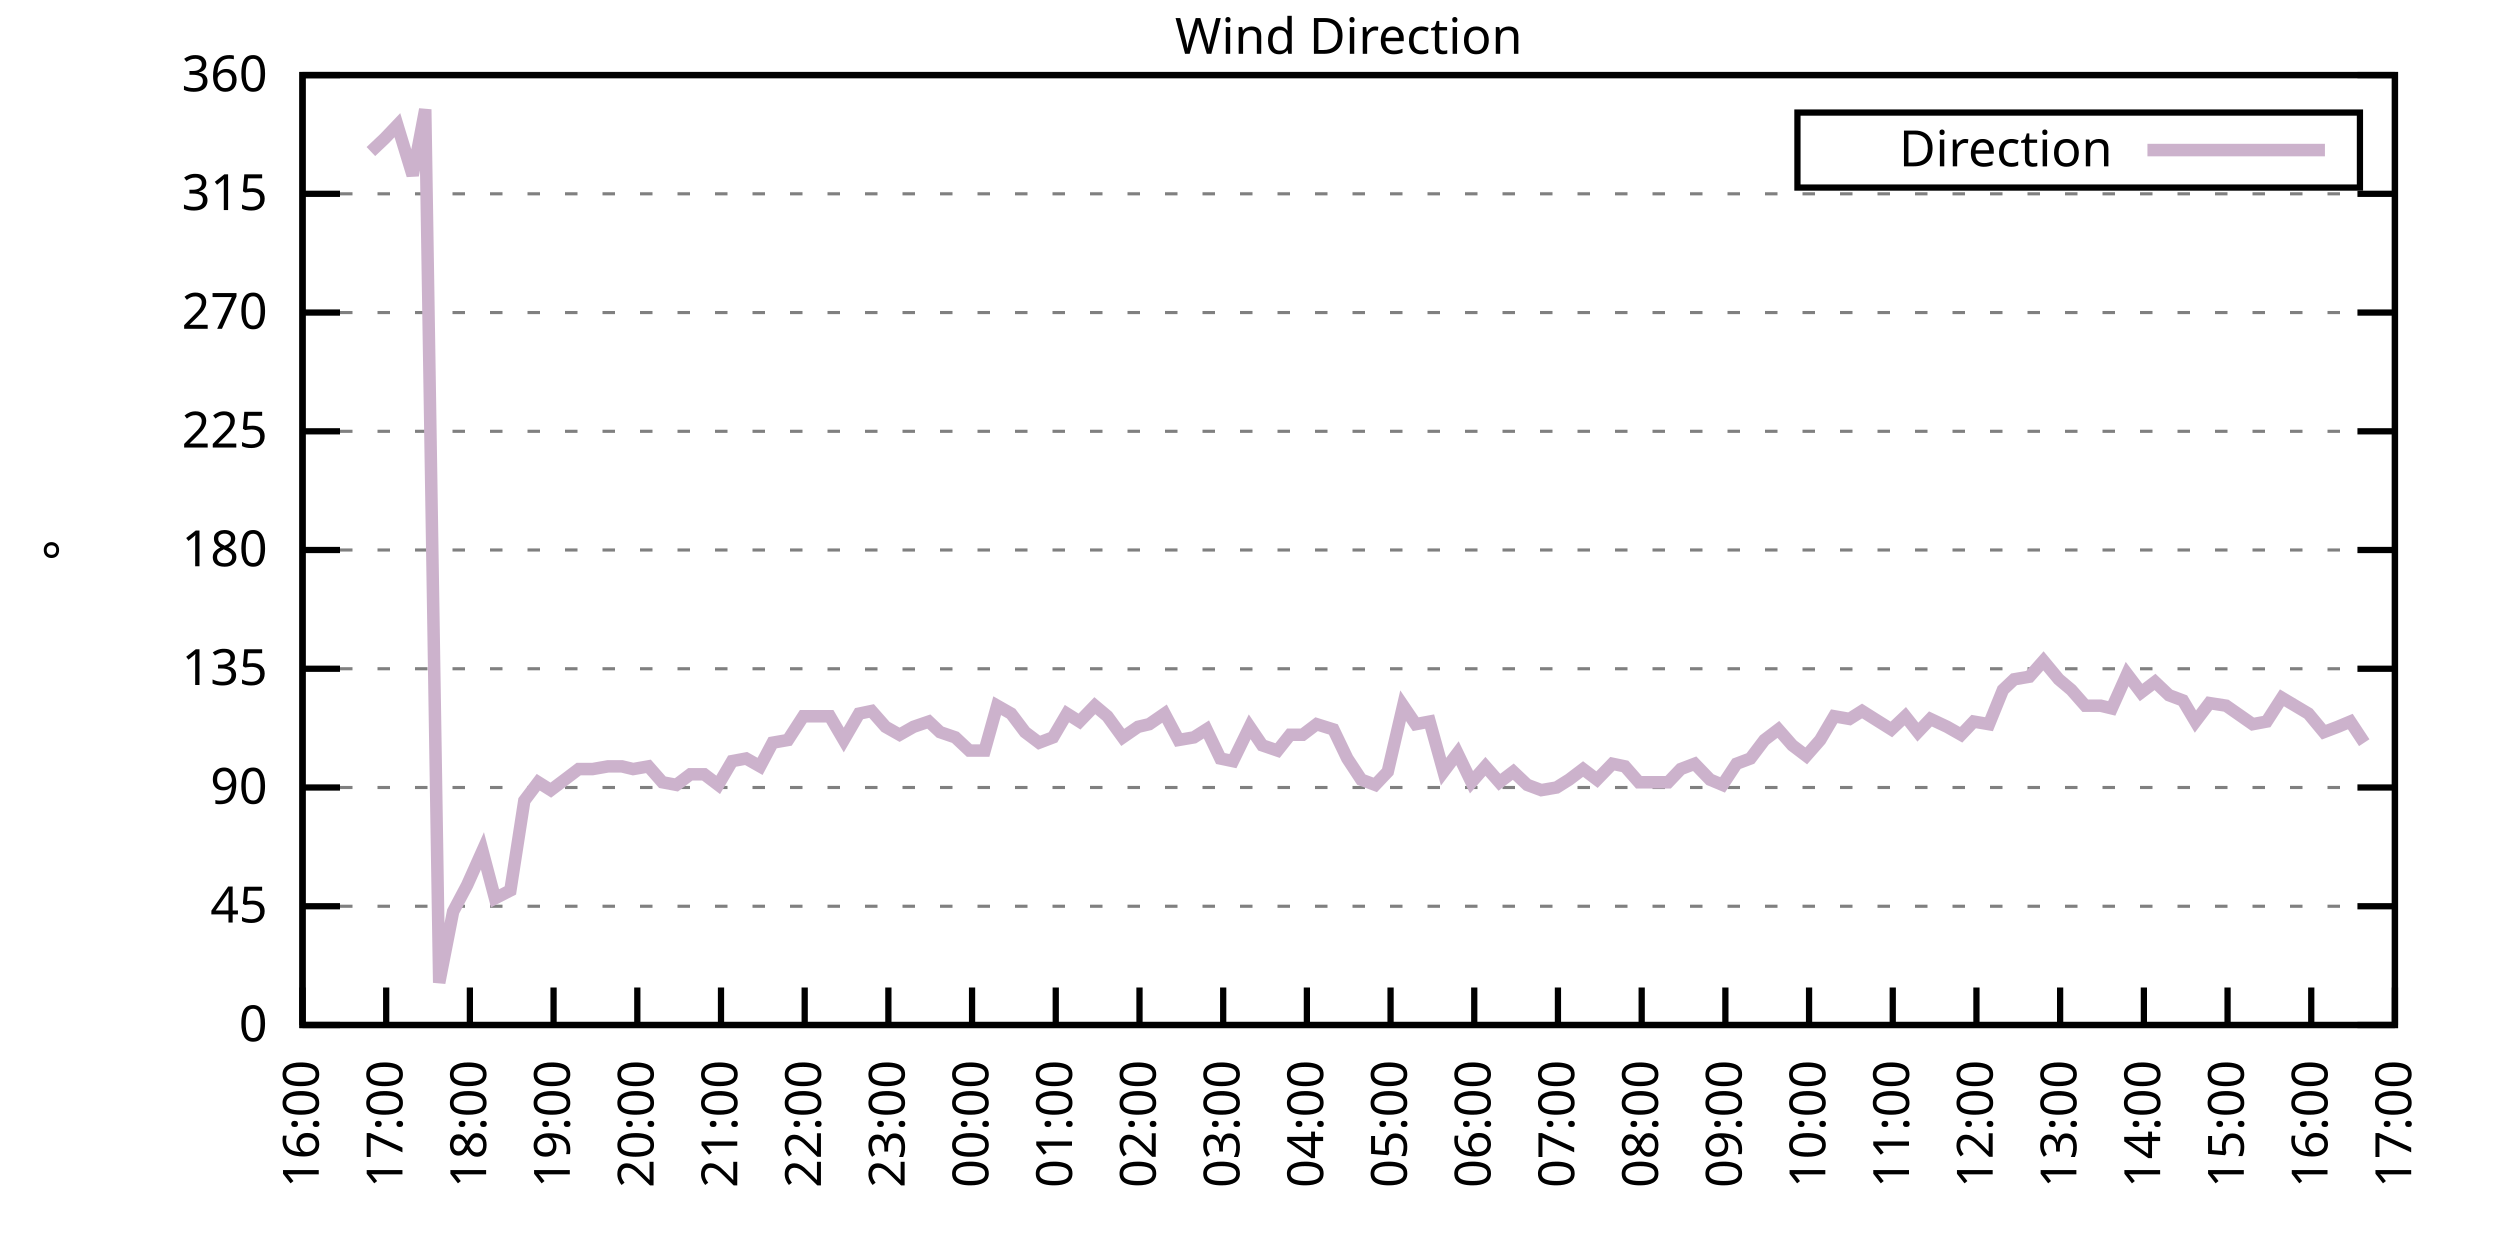
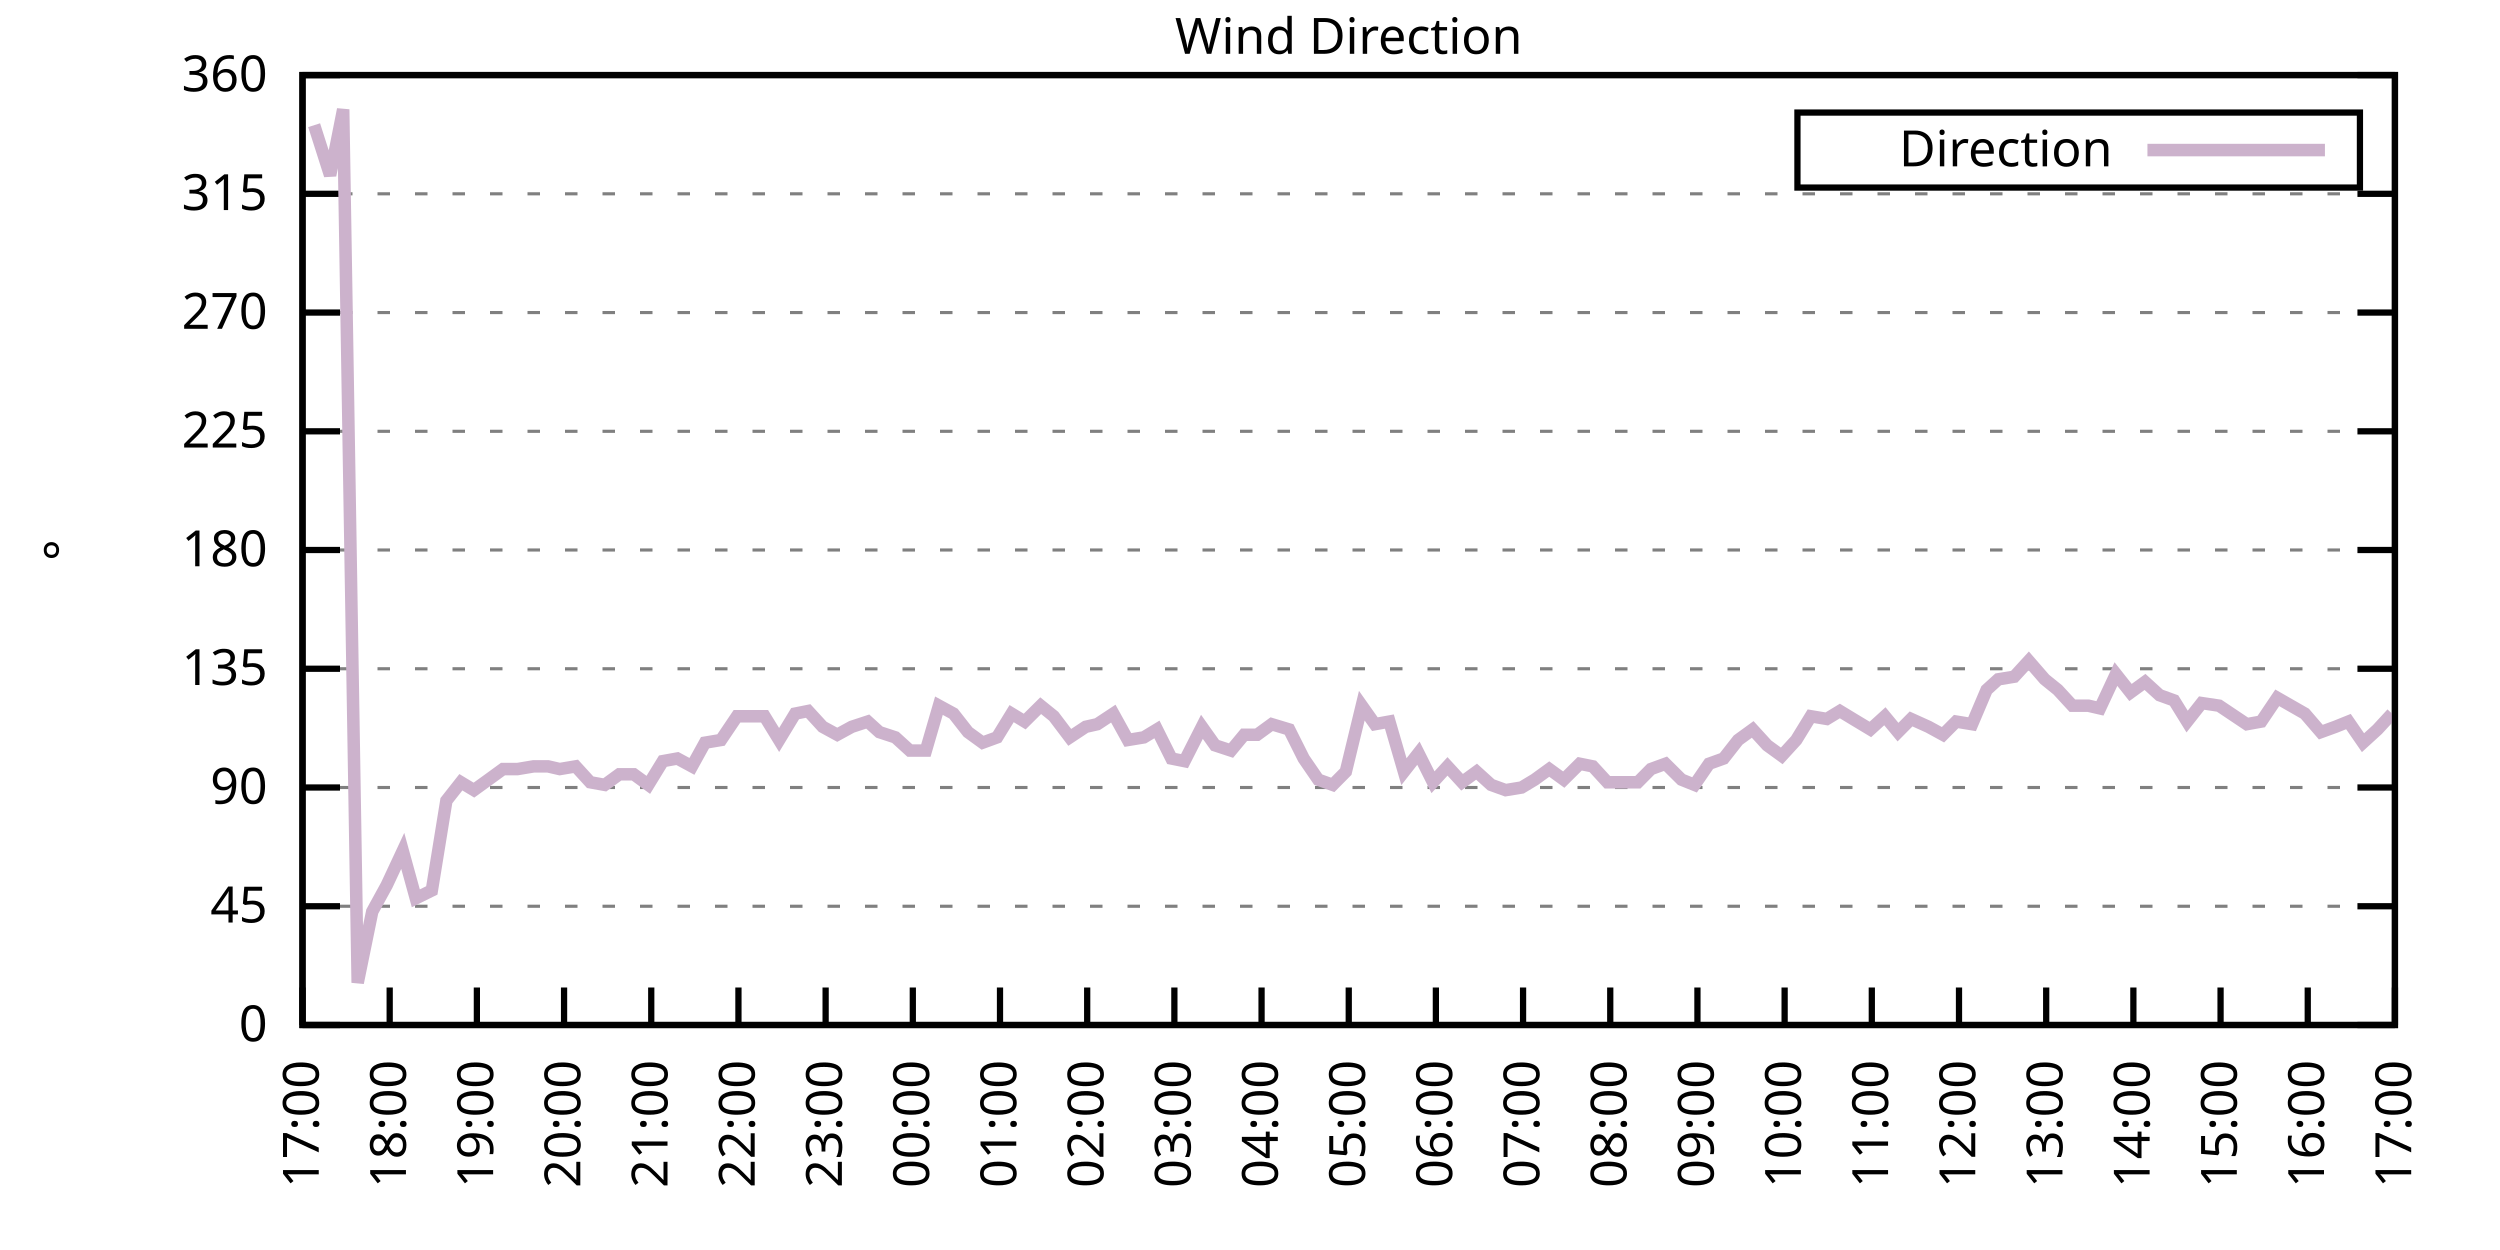
<svg xmlns="http://www.w3.org/2000/svg" xmlns:xlink="http://www.w3.org/1999/xlink" width="400" height="200" viewBox="0 0 400 200">
  <g id="gnuplot_canvas">
    <rect x="0" y="0" width="400" height="200" fill="none" />
    <defs>
      <circle id="gpDot" r="0.5" stroke-width="0.5" stroke="currentColor" />
      <path id="gpPt0" stroke-width="0.333" stroke="currentColor" d="M-1,0 h2 M0,-1 v2" />
      <path id="gpPt1" stroke-width="0.333" stroke="currentColor" d="M-1,-1 L1,1 M1,-1 L-1,1" />
      <path id="gpPt2" stroke-width="0.333" stroke="currentColor" d="M-1,0 L1,0 M0,-1 L0,1 M-1,-1 L1,1 M-1,1 L1,-1" />
      <rect id="gpPt3" stroke-width="0.333" stroke="currentColor" x="-1" y="-1" width="2" height="2" />
      <rect id="gpPt4" stroke-width="0.333" stroke="currentColor" fill="currentColor" x="-1" y="-1" width="2" height="2" />
      <circle id="gpPt5" stroke-width="0.333" stroke="currentColor" cx="0" cy="0" r="1" />
      <use xlink:href="#gpPt5" id="gpPt6" fill="currentColor" stroke="none" />
      <path id="gpPt7" stroke-width="0.333" stroke="currentColor" d="M0,-1.33 L-1.33,0.67 L1.33,0.67 z" />
      <use xlink:href="#gpPt7" id="gpPt8" fill="currentColor" stroke="none" />
      <use xlink:href="#gpPt7" id="gpPt9" stroke="currentColor" transform="rotate(180)" />
      <use xlink:href="#gpPt9" id="gpPt10" fill="currentColor" stroke="none" />
      <use xlink:href="#gpPt3" id="gpPt11" stroke="currentColor" transform="rotate(45)" />
      <use xlink:href="#gpPt11" id="gpPt12" fill="currentColor" stroke="none" />
      <path id="gpPt13" stroke-width="0.333" stroke="currentColor" d="M0,1.330 L1.265,0.411 L0.782,-1.067 L-0.782,-1.076 L-1.265,0.411 z" />
      <use xlink:href="#gpPt13" id="gpPt14" fill="currentColor" stroke="none" />
      <filter id="textbox" filterUnits="objectBoundingBox" x="0" y="0" height="1" width="1">
        <feFlood flood-color="white" flood-opacity="1" result="bgnd" />
        <feComposite in="SourceGraphic" in2="bgnd" operator="atop" />
      </filter>
      <filter id="greybox" filterUnits="objectBoundingBox" x="0" y="0" height="1" width="1">
        <feFlood flood-color="lightgrey" flood-opacity="1" result="grey" />
        <feComposite in="SourceGraphic" in2="grey" operator="atop" />
      </filter>
    </defs>
    <g fill="none" color="white" stroke="currentColor" stroke-width="1.00" stroke-linecap="butt" stroke-linejoin="miter">
</g>
    <g fill="none" color="black" stroke="currentColor" stroke-width="1.00" stroke-linecap="butt" stroke-linejoin="miter">
      <g stroke="none" shape-rendering="crispEdges">
        <polygon fill="rgb(255, 255, 255)" points="48.40,164.00 383.18,164.00 383.18,12.02 48.40,12.02 " />
      </g>
    </g>
    <g fill="none" color="black" stroke="currentColor" stroke-width="1.00" stroke-linecap="butt" stroke-linejoin="miter">
</g>
    <g fill="none" color="black" stroke="black" stroke-width="0.50" stroke-linecap="butt" stroke-linejoin="miter">
</g>
    <g fill="none" color="gray" stroke="currentColor" stroke-width="0.50" stroke-linecap="butt" stroke-linejoin="miter">
      <path stroke="gray" stroke-dasharray="2,4" class="gridline" d="M48.40,164.00 L383.19,164.00  " />
    </g>
    <g fill="none" color="gray" stroke="gray" stroke-width="1.00" stroke-linecap="butt" stroke-linejoin="miter">
</g>
    <g fill="none" color="black" stroke="currentColor" stroke-width="1.00" stroke-linecap="butt" stroke-linejoin="miter">
      <path stroke="black" d="M48.40,164.00 L54.40,164.00 M383.19,164.00 L377.19,164.00  " />
      <g transform="translate(42.80,166.60)" stroke="none" fill="black" font-family="Sans" font-size="8.00" text-anchor="end">
        <text>
          <tspan font-family="Sans"> 0</tspan>
        </text>
      </g>
    </g>
    <g fill="none" color="black" stroke="currentColor" stroke-width="1.00" stroke-linecap="butt" stroke-linejoin="miter">
</g>
    <g fill="none" color="black" stroke="black" stroke-width="0.50" stroke-linecap="butt" stroke-linejoin="miter">
</g>
    <g fill="none" color="gray" stroke="currentColor" stroke-width="0.50" stroke-linecap="butt" stroke-linejoin="miter">
      <path stroke="gray" stroke-dasharray="2,4" class="gridline" d="M48.40,145.00 L383.19,145.00  " />
    </g>
    <g fill="none" color="gray" stroke="gray" stroke-width="1.00" stroke-linecap="butt" stroke-linejoin="miter">
</g>
    <g fill="none" color="black" stroke="currentColor" stroke-width="1.00" stroke-linecap="butt" stroke-linejoin="miter">
      <path stroke="black" d="M48.40,145.00 L54.40,145.00 M383.19,145.00 L377.19,145.00  " />
      <g transform="translate(42.80,147.60)" stroke="none" fill="black" font-family="Sans" font-size="8.00" text-anchor="end">
        <text>
          <tspan font-family="Sans"> 45</tspan>
        </text>
      </g>
    </g>
    <g fill="none" color="black" stroke="currentColor" stroke-width="1.00" stroke-linecap="butt" stroke-linejoin="miter">
</g>
    <g fill="none" color="black" stroke="black" stroke-width="0.50" stroke-linecap="butt" stroke-linejoin="miter">
</g>
    <g fill="none" color="gray" stroke="currentColor" stroke-width="0.50" stroke-linecap="butt" stroke-linejoin="miter">
      <path stroke="gray" stroke-dasharray="2,4" class="gridline" d="M48.40,126.00 L383.19,126.00  " />
    </g>
    <g fill="none" color="gray" stroke="gray" stroke-width="1.00" stroke-linecap="butt" stroke-linejoin="miter">
</g>
    <g fill="none" color="black" stroke="currentColor" stroke-width="1.00" stroke-linecap="butt" stroke-linejoin="miter">
      <path stroke="black" d="M48.40,126.00 L54.40,126.00 M383.19,126.00 L377.19,126.00  " />
      <g transform="translate(42.80,128.60)" stroke="none" fill="black" font-family="Sans" font-size="8.00" text-anchor="end">
        <text>
          <tspan font-family="Sans"> 90</tspan>
        </text>
      </g>
    </g>
    <g fill="none" color="black" stroke="currentColor" stroke-width="1.00" stroke-linecap="butt" stroke-linejoin="miter">
</g>
    <g fill="none" color="black" stroke="black" stroke-width="0.50" stroke-linecap="butt" stroke-linejoin="miter">
</g>
    <g fill="none" color="gray" stroke="currentColor" stroke-width="0.50" stroke-linecap="butt" stroke-linejoin="miter">
      <path stroke="gray" stroke-dasharray="2,4" class="gridline" d="M48.40,107.00 L383.19,107.00  " />
    </g>
    <g fill="none" color="gray" stroke="gray" stroke-width="1.00" stroke-linecap="butt" stroke-linejoin="miter">
</g>
    <g fill="none" color="black" stroke="currentColor" stroke-width="1.00" stroke-linecap="butt" stroke-linejoin="miter">
      <path stroke="black" d="M48.40,107.00 L54.40,107.00 M383.19,107.00 L377.19,107.00  " />
      <g transform="translate(42.80,109.60)" stroke="none" fill="black" font-family="Sans" font-size="8.00" text-anchor="end">
        <text>
          <tspan font-family="Sans"> 135</tspan>
        </text>
      </g>
    </g>
    <g fill="none" color="black" stroke="currentColor" stroke-width="1.00" stroke-linecap="butt" stroke-linejoin="miter">
</g>
    <g fill="none" color="black" stroke="black" stroke-width="0.50" stroke-linecap="butt" stroke-linejoin="miter">
</g>
    <g fill="none" color="gray" stroke="currentColor" stroke-width="0.50" stroke-linecap="butt" stroke-linejoin="miter">
      <path stroke="gray" stroke-dasharray="2,4" class="gridline" d="M48.40,88.00 L383.19,88.00  " />
    </g>
    <g fill="none" color="gray" stroke="gray" stroke-width="1.00" stroke-linecap="butt" stroke-linejoin="miter">
</g>
    <g fill="none" color="black" stroke="currentColor" stroke-width="1.00" stroke-linecap="butt" stroke-linejoin="miter">
      <path stroke="black" d="M48.40,88.00 L54.40,88.00 M383.19,88.00 L377.19,88.00  " />
      <g transform="translate(42.80,90.60)" stroke="none" fill="black" font-family="Sans" font-size="8.00" text-anchor="end">
        <text>
          <tspan font-family="Sans"> 180</tspan>
        </text>
      </g>
    </g>
    <g fill="none" color="black" stroke="currentColor" stroke-width="1.00" stroke-linecap="butt" stroke-linejoin="miter">
</g>
    <g fill="none" color="black" stroke="black" stroke-width="0.50" stroke-linecap="butt" stroke-linejoin="miter">
</g>
    <g fill="none" color="gray" stroke="currentColor" stroke-width="0.50" stroke-linecap="butt" stroke-linejoin="miter">
      <path stroke="gray" stroke-dasharray="2,4" class="gridline" d="M48.40,69.01 L383.19,69.01  " />
    </g>
    <g fill="none" color="gray" stroke="gray" stroke-width="1.00" stroke-linecap="butt" stroke-linejoin="miter">
</g>
    <g fill="none" color="black" stroke="currentColor" stroke-width="1.00" stroke-linecap="butt" stroke-linejoin="miter">
      <path stroke="black" d="M48.40,69.01 L54.40,69.01 M383.19,69.01 L377.19,69.01  " />
      <g transform="translate(42.80,71.61)" stroke="none" fill="black" font-family="Sans" font-size="8.00" text-anchor="end">
        <text>
          <tspan font-family="Sans"> 225</tspan>
        </text>
      </g>
    </g>
    <g fill="none" color="black" stroke="currentColor" stroke-width="1.00" stroke-linecap="butt" stroke-linejoin="miter">
</g>
    <g fill="none" color="black" stroke="black" stroke-width="0.50" stroke-linecap="butt" stroke-linejoin="miter">
</g>
    <g fill="none" color="gray" stroke="currentColor" stroke-width="0.50" stroke-linecap="butt" stroke-linejoin="miter">
      <path stroke="gray" stroke-dasharray="2,4" class="gridline" d="M48.40,50.01 L383.19,50.01  " />
    </g>
    <g fill="none" color="gray" stroke="gray" stroke-width="1.00" stroke-linecap="butt" stroke-linejoin="miter">
</g>
    <g fill="none" color="black" stroke="currentColor" stroke-width="1.00" stroke-linecap="butt" stroke-linejoin="miter">
      <path stroke="black" d="M48.40,50.01 L54.40,50.01 M383.19,50.01 L377.19,50.01  " />
      <g transform="translate(42.80,52.61)" stroke="none" fill="black" font-family="Sans" font-size="8.00" text-anchor="end">
        <text>
          <tspan font-family="Sans"> 270</tspan>
        </text>
      </g>
    </g>
    <g fill="none" color="black" stroke="currentColor" stroke-width="1.00" stroke-linecap="butt" stroke-linejoin="miter">
</g>
    <g fill="none" color="black" stroke="black" stroke-width="0.50" stroke-linecap="butt" stroke-linejoin="miter">
</g>
    <g fill="none" color="gray" stroke="currentColor" stroke-width="0.50" stroke-linecap="butt" stroke-linejoin="miter">
      <path stroke="gray" stroke-dasharray="2,4" class="gridline" d="M48.40,31.01 L383.19,31.01  " />
    </g>
    <g fill="none" color="gray" stroke="gray" stroke-width="1.00" stroke-linecap="butt" stroke-linejoin="miter">
</g>
    <g fill="none" color="black" stroke="currentColor" stroke-width="1.00" stroke-linecap="butt" stroke-linejoin="miter">
      <path stroke="black" d="M48.40,31.01 L54.40,31.01 M383.19,31.01 L377.19,31.01  " />
      <g transform="translate(42.80,33.61)" stroke="none" fill="black" font-family="Sans" font-size="8.00" text-anchor="end">
        <text>
          <tspan font-family="Sans"> 315</tspan>
        </text>
      </g>
    </g>
    <g fill="none" color="black" stroke="currentColor" stroke-width="1.00" stroke-linecap="butt" stroke-linejoin="miter">
</g>
    <g fill="none" color="black" stroke="black" stroke-width="0.50" stroke-linecap="butt" stroke-linejoin="miter">
</g>
    <g fill="none" color="gray" stroke="currentColor" stroke-width="0.50" stroke-linecap="butt" stroke-linejoin="miter">
      <path stroke="gray" stroke-dasharray="2,4" class="gridline" d="M48.40,12.01 L383.19,12.01  " />
    </g>
    <g fill="none" color="gray" stroke="gray" stroke-width="1.00" stroke-linecap="butt" stroke-linejoin="miter">
</g>
    <g fill="none" color="black" stroke="currentColor" stroke-width="1.00" stroke-linecap="butt" stroke-linejoin="miter">
      <path stroke="black" d="M48.40,12.01 L54.40,12.01 M383.19,12.01 L377.19,12.01  " />
      <g transform="translate(42.80,14.61)" stroke="none" fill="black" font-family="Sans" font-size="8.00" text-anchor="end">
        <text>
          <tspan font-family="Sans"> 360</tspan>
        </text>
      </g>
    </g>
    <g fill="none" color="black" stroke="currentColor" stroke-width="1.00" stroke-linecap="butt" stroke-linejoin="miter">
      <path stroke="black" d="M48.40,164.00 L48.40,158.00  " />
      <g transform="translate(51.00,169.60) rotate(270.00)" stroke="none" fill="black" font-family="Sans" font-size="8.00" text-anchor="end">
        <text>
-           <tspan font-family="Sans">16:00</tspan>
-         </text>
-       </g>
-     </g>
-     <g fill="none" color="black" stroke="currentColor" stroke-width="1.00" stroke-linecap="butt" stroke-linejoin="miter">
-       <path stroke="black" d="M61.79,164.00 L61.79,158.00  " />
-       <g transform="translate(64.39,169.60) rotate(270.00)" stroke="none" fill="black" font-family="Sans" font-size="8.00" text-anchor="end">
-         <text>
          <tspan font-family="Sans">17:00</tspan>
        </text>
      </g>
    </g>
    <g fill="none" color="black" stroke="currentColor" stroke-width="1.00" stroke-linecap="butt" stroke-linejoin="miter">
-       <path stroke="black" d="M75.18,164.00 L75.18,158.00  " />
-       <g transform="translate(77.78,169.60) rotate(270.00)" stroke="none" fill="black" font-family="Sans" font-size="8.00" text-anchor="end">
+       <path stroke="black" d="M62.35,164.00 L62.35,158.00  " />
+       <g transform="translate(64.95,169.60) rotate(270.00)" stroke="none" fill="black" font-family="Sans" font-size="8.00" text-anchor="end">
        <text>
          <tspan font-family="Sans">18:00</tspan>
        </text>
      </g>
    </g>
    <g fill="none" color="black" stroke="currentColor" stroke-width="1.00" stroke-linecap="butt" stroke-linejoin="miter">
-       <path stroke="black" d="M88.57,164.00 L88.57,158.00  " />
-       <g transform="translate(91.17,169.60) rotate(270.00)" stroke="none" fill="black" font-family="Sans" font-size="8.00" text-anchor="end">
+       <path stroke="black" d="M76.30,164.00 L76.30,158.00  " />
+       <g transform="translate(78.90,169.60) rotate(270.00)" stroke="none" fill="black" font-family="Sans" font-size="8.00" text-anchor="end">
        <text>
          <tspan font-family="Sans">19:00</tspan>
        </text>
      </g>
    </g>
    <g fill="none" color="black" stroke="currentColor" stroke-width="1.00" stroke-linecap="butt" stroke-linejoin="miter">
-       <path stroke="black" d="M101.97,164.00 L101.97,158.00  " />
-       <g transform="translate(104.57,169.60) rotate(270.00)" stroke="none" fill="black" font-family="Sans" font-size="8.00" text-anchor="end">
+       <path stroke="black" d="M90.25,164.00 L90.25,158.00  " />
+       <g transform="translate(92.85,169.60) rotate(270.00)" stroke="none" fill="black" font-family="Sans" font-size="8.00" text-anchor="end">
        <text>
          <tspan font-family="Sans">20:00</tspan>
        </text>
      </g>
    </g>
    <g fill="none" color="black" stroke="currentColor" stroke-width="1.00" stroke-linecap="butt" stroke-linejoin="miter">
-       <path stroke="black" d="M115.36,164.00 L115.36,158.00  " />
-       <g transform="translate(117.96,169.60) rotate(270.00)" stroke="none" fill="black" font-family="Sans" font-size="8.00" text-anchor="end">
+       <path stroke="black" d="M104.20,164.00 L104.20,158.00  " />
+       <g transform="translate(106.80,169.60) rotate(270.00)" stroke="none" fill="black" font-family="Sans" font-size="8.00" text-anchor="end">
        <text>
          <tspan font-family="Sans">21:00</tspan>
        </text>
      </g>
    </g>
    <g fill="none" color="black" stroke="currentColor" stroke-width="1.00" stroke-linecap="butt" stroke-linejoin="miter">
-       <path stroke="black" d="M128.75,164.00 L128.75,158.00  " />
-       <g transform="translate(131.35,169.60) rotate(270.00)" stroke="none" fill="black" font-family="Sans" font-size="8.00" text-anchor="end">
+       <path stroke="black" d="M118.15,164.00 L118.15,158.00  " />
+       <g transform="translate(120.75,169.60) rotate(270.00)" stroke="none" fill="black" font-family="Sans" font-size="8.00" text-anchor="end">
        <text>
          <tspan font-family="Sans">22:00</tspan>
        </text>
      </g>
    </g>
    <g fill="none" color="black" stroke="currentColor" stroke-width="1.00" stroke-linecap="butt" stroke-linejoin="miter">
-       <path stroke="black" d="M142.14,164.00 L142.14,158.00  " />
-       <g transform="translate(144.74,169.60) rotate(270.00)" stroke="none" fill="black" font-family="Sans" font-size="8.00" text-anchor="end">
+       <path stroke="black" d="M132.10,164.00 L132.10,158.00  " />
+       <g transform="translate(134.70,169.60) rotate(270.00)" stroke="none" fill="black" font-family="Sans" font-size="8.00" text-anchor="end">
        <text>
          <tspan font-family="Sans">23:00</tspan>
        </text>
      </g>
    </g>
    <g fill="none" color="black" stroke="currentColor" stroke-width="1.00" stroke-linecap="butt" stroke-linejoin="miter">
-       <path stroke="black" d="M155.53,164.00 L155.53,158.00  " />
-       <g transform="translate(158.13,169.60) rotate(270.00)" stroke="none" fill="black" font-family="Sans" font-size="8.00" text-anchor="end">
+       <path stroke="black" d="M146.05,164.00 L146.05,158.00  " />
+       <g transform="translate(148.65,169.60) rotate(270.00)" stroke="none" fill="black" font-family="Sans" font-size="8.00" text-anchor="end">
        <text>
          <tspan font-family="Sans">00:00</tspan>
        </text>
      </g>
    </g>
    <g fill="none" color="black" stroke="currentColor" stroke-width="1.00" stroke-linecap="butt" stroke-linejoin="miter">
-       <path stroke="black" d="M168.92,164.00 L168.92,158.00  " />
-       <g transform="translate(171.52,169.60) rotate(270.00)" stroke="none" fill="black" font-family="Sans" font-size="8.00" text-anchor="end">
+       <path stroke="black" d="M160.00,164.00 L160.00,158.00  " />
+       <g transform="translate(162.60,169.60) rotate(270.00)" stroke="none" fill="black" font-family="Sans" font-size="8.00" text-anchor="end">
        <text>
          <tspan font-family="Sans">01:00</tspan>
        </text>
      </g>
    </g>
    <g fill="none" color="black" stroke="currentColor" stroke-width="1.00" stroke-linecap="butt" stroke-linejoin="miter">
-       <path stroke="black" d="M182.32,164.00 L182.32,158.00  " />
-       <g transform="translate(184.92,169.60) rotate(270.00)" stroke="none" fill="black" font-family="Sans" font-size="8.00" text-anchor="end">
+       <path stroke="black" d="M173.95,164.00 L173.95,158.00  " />
+       <g transform="translate(176.55,169.60) rotate(270.00)" stroke="none" fill="black" font-family="Sans" font-size="8.00" text-anchor="end">
        <text>
          <tspan font-family="Sans">02:00</tspan>
        </text>
      </g>
    </g>
    <g fill="none" color="black" stroke="currentColor" stroke-width="1.00" stroke-linecap="butt" stroke-linejoin="miter">
-       <path stroke="black" d="M195.71,164.00 L195.71,158.00  " />
-       <g transform="translate(198.31,169.60) rotate(270.00)" stroke="none" fill="black" font-family="Sans" font-size="8.00" text-anchor="end">
+       <path stroke="black" d="M187.90,164.00 L187.90,158.00  " />
+       <g transform="translate(190.50,169.60) rotate(270.00)" stroke="none" fill="black" font-family="Sans" font-size="8.00" text-anchor="end">
        <text>
          <tspan font-family="Sans">03:00</tspan>
        </text>
      </g>
    </g>
    <g fill="none" color="black" stroke="currentColor" stroke-width="1.00" stroke-linecap="butt" stroke-linejoin="miter">
-       <path stroke="black" d="M209.10,164.00 L209.10,158.00  " />
-       <g transform="translate(211.70,169.60) rotate(270.00)" stroke="none" fill="black" font-family="Sans" font-size="8.00" text-anchor="end">
+       <path stroke="black" d="M201.85,164.00 L201.85,158.00  " />
+       <g transform="translate(204.45,169.60) rotate(270.00)" stroke="none" fill="black" font-family="Sans" font-size="8.00" text-anchor="end">
        <text>
          <tspan font-family="Sans">04:00</tspan>
        </text>
      </g>
    </g>
    <g fill="none" color="black" stroke="currentColor" stroke-width="1.00" stroke-linecap="butt" stroke-linejoin="miter">
-       <path stroke="black" d="M222.49,164.00 L222.49,158.00  " />
-       <g transform="translate(225.09,169.60) rotate(270.00)" stroke="none" fill="black" font-family="Sans" font-size="8.00" text-anchor="end">
+       <path stroke="black" d="M215.80,164.00 L215.80,158.00  " />
+       <g transform="translate(218.40,169.60) rotate(270.00)" stroke="none" fill="black" font-family="Sans" font-size="8.00" text-anchor="end">
        <text>
          <tspan font-family="Sans">05:00</tspan>
        </text>
      </g>
    </g>
    <g fill="none" color="black" stroke="currentColor" stroke-width="1.00" stroke-linecap="butt" stroke-linejoin="miter">
-       <path stroke="black" d="M235.88,164.00 L235.88,158.00  " />
-       <g transform="translate(238.48,169.60) rotate(270.00)" stroke="none" fill="black" font-family="Sans" font-size="8.00" text-anchor="end">
+       <path stroke="black" d="M229.74,164.00 L229.74,158.00  " />
+       <g transform="translate(232.34,169.60) rotate(270.00)" stroke="none" fill="black" font-family="Sans" font-size="8.00" text-anchor="end">
        <text>
          <tspan font-family="Sans">06:00</tspan>
        </text>
      </g>
    </g>
    <g fill="none" color="black" stroke="currentColor" stroke-width="1.00" stroke-linecap="butt" stroke-linejoin="miter">
-       <path stroke="black" d="M249.27,164.00 L249.27,158.00  " />
-       <g transform="translate(251.87,169.60) rotate(270.00)" stroke="none" fill="black" font-family="Sans" font-size="8.00" text-anchor="end">
+       <path stroke="black" d="M243.69,164.00 L243.69,158.00  " />
+       <g transform="translate(246.29,169.60) rotate(270.00)" stroke="none" fill="black" font-family="Sans" font-size="8.00" text-anchor="end">
        <text>
          <tspan font-family="Sans">07:00</tspan>
        </text>
      </g>
    </g>
    <g fill="none" color="black" stroke="currentColor" stroke-width="1.00" stroke-linecap="butt" stroke-linejoin="miter">
-       <path stroke="black" d="M262.67,164.00 L262.67,158.00  " />
-       <g transform="translate(265.27,169.60) rotate(270.00)" stroke="none" fill="black" font-family="Sans" font-size="8.00" text-anchor="end">
+       <path stroke="black" d="M257.64,164.00 L257.64,158.00  " />
+       <g transform="translate(260.24,169.60) rotate(270.00)" stroke="none" fill="black" font-family="Sans" font-size="8.00" text-anchor="end">
        <text>
          <tspan font-family="Sans">08:00</tspan>
        </text>
      </g>
    </g>
    <g fill="none" color="black" stroke="currentColor" stroke-width="1.00" stroke-linecap="butt" stroke-linejoin="miter">
-       <path stroke="black" d="M276.06,164.00 L276.06,158.00  " />
-       <g transform="translate(278.66,169.60) rotate(270.00)" stroke="none" fill="black" font-family="Sans" font-size="8.00" text-anchor="end">
+       <path stroke="black" d="M271.59,164.00 L271.59,158.00  " />
+       <g transform="translate(274.19,169.60) rotate(270.00)" stroke="none" fill="black" font-family="Sans" font-size="8.00" text-anchor="end">
        <text>
          <tspan font-family="Sans">09:00</tspan>
        </text>
      </g>
    </g>
    <g fill="none" color="black" stroke="currentColor" stroke-width="1.00" stroke-linecap="butt" stroke-linejoin="miter">
-       <path stroke="black" d="M289.45,164.00 L289.45,158.00  " />
-       <g transform="translate(292.05,169.60) rotate(270.00)" stroke="none" fill="black" font-family="Sans" font-size="8.00" text-anchor="end">
+       <path stroke="black" d="M285.54,164.00 L285.54,158.00  " />
+       <g transform="translate(288.14,169.60) rotate(270.00)" stroke="none" fill="black" font-family="Sans" font-size="8.00" text-anchor="end">
        <text>
          <tspan font-family="Sans">10:00</tspan>
        </text>
      </g>
    </g>
    <g fill="none" color="black" stroke="currentColor" stroke-width="1.00" stroke-linecap="butt" stroke-linejoin="miter">
-       <path stroke="black" d="M302.84,164.00 L302.84,158.00  " />
-       <g transform="translate(305.44,169.60) rotate(270.00)" stroke="none" fill="black" font-family="Sans" font-size="8.00" text-anchor="end">
+       <path stroke="black" d="M299.49,164.00 L299.49,158.00  " />
+       <g transform="translate(302.09,169.60) rotate(270.00)" stroke="none" fill="black" font-family="Sans" font-size="8.00" text-anchor="end">
        <text>
          <tspan font-family="Sans">11:00</tspan>
        </text>
      </g>
    </g>
    <g fill="none" color="black" stroke="currentColor" stroke-width="1.00" stroke-linecap="butt" stroke-linejoin="miter">
-       <path stroke="black" d="M316.23,164.00 L316.23,158.00  " />
-       <g transform="translate(318.83,169.60) rotate(270.00)" stroke="none" fill="black" font-family="Sans" font-size="8.00" text-anchor="end">
+       <path stroke="black" d="M313.44,164.00 L313.44,158.00  " />
+       <g transform="translate(316.04,169.60) rotate(270.00)" stroke="none" fill="black" font-family="Sans" font-size="8.00" text-anchor="end">
        <text>
          <tspan font-family="Sans">12:00</tspan>
        </text>
      </g>
    </g>
    <g fill="none" color="black" stroke="currentColor" stroke-width="1.00" stroke-linecap="butt" stroke-linejoin="miter">
-       <path stroke="black" d="M329.62,164.00 L329.62,158.00  " />
-       <g transform="translate(332.22,169.60) rotate(270.00)" stroke="none" fill="black" font-family="Sans" font-size="8.00" text-anchor="end">
+       <path stroke="black" d="M327.39,164.00 L327.39,158.00  " />
+       <g transform="translate(329.99,169.60) rotate(270.00)" stroke="none" fill="black" font-family="Sans" font-size="8.00" text-anchor="end">
        <text>
          <tspan font-family="Sans">13:00</tspan>
        </text>
      </g>
    </g>
    <g fill="none" color="black" stroke="currentColor" stroke-width="1.00" stroke-linecap="butt" stroke-linejoin="miter">
-       <path stroke="black" d="M343.02,164.00 L343.02,158.00  " />
-       <g transform="translate(345.62,169.60) rotate(270.00)" stroke="none" fill="black" font-family="Sans" font-size="8.00" text-anchor="end">
+       <path stroke="black" d="M341.34,164.00 L341.34,158.00  " />
+       <g transform="translate(343.94,169.60) rotate(270.00)" stroke="none" fill="black" font-family="Sans" font-size="8.00" text-anchor="end">
        <text>
          <tspan font-family="Sans">14:00</tspan>
        </text>
      </g>
    </g>
    <g fill="none" color="black" stroke="currentColor" stroke-width="1.00" stroke-linecap="butt" stroke-linejoin="miter">
-       <path stroke="black" d="M356.41,164.00 L356.41,158.00  " />
-       <g transform="translate(359.01,169.60) rotate(270.00)" stroke="none" fill="black" font-family="Sans" font-size="8.00" text-anchor="end">
+       <path stroke="black" d="M355.29,164.00 L355.29,158.00  " />
+       <g transform="translate(357.89,169.60) rotate(270.00)" stroke="none" fill="black" font-family="Sans" font-size="8.00" text-anchor="end">
        <text>
          <tspan font-family="Sans">15:00</tspan>
        </text>
      </g>
    </g>
    <g fill="none" color="black" stroke="currentColor" stroke-width="1.00" stroke-linecap="butt" stroke-linejoin="miter">
-       <path stroke="black" d="M369.80,164.00 L369.80,158.00  " />
-       <g transform="translate(372.40,169.60) rotate(270.00)" stroke="none" fill="black" font-family="Sans" font-size="8.00" text-anchor="end">
+       <path stroke="black" d="M369.24,164.00 L369.24,158.00  " />
+       <g transform="translate(371.84,169.60) rotate(270.00)" stroke="none" fill="black" font-family="Sans" font-size="8.00" text-anchor="end">
        <text>
          <tspan font-family="Sans">16:00</tspan>
        </text>
      </g>
    </g>
    <g fill="none" color="black" stroke="currentColor" stroke-width="1.00" stroke-linecap="butt" stroke-linejoin="miter">
      <path stroke="black" d="M383.19,164.00 L383.19,158.00  " />
      <g transform="translate(385.79,169.60) rotate(270.00)" stroke="none" fill="black" font-family="Sans" font-size="8.00" text-anchor="end">
        <text>
          <tspan font-family="Sans">17:00</tspan>
        </text>
      </g>
    </g>
    <g fill="none" color="black" stroke="currentColor" stroke-width="1.00" stroke-linecap="butt" stroke-linejoin="miter">
</g>
    <g fill="none" color="black" stroke="currentColor" stroke-width="1.00" stroke-linecap="butt" stroke-linejoin="miter">
      <path stroke="black" d="M48.40,12.01 L48.40,164.00 L383.19,164.00 L383.19,12.01 L48.40,12.01 Z  " />
    </g>
    <g fill="none" color="black" stroke="currentColor" stroke-width="1.00" stroke-linecap="butt" stroke-linejoin="miter">
</g>
    <g fill="none" color="black" stroke="currentColor" stroke-width="1.00" stroke-linecap="butt" stroke-linejoin="miter">
      <path stroke="black" d="M287.59,30.01 L287.59,18.01 L377.59,18.01 L377.59,30.01 L287.59,30.01 Z  " />
    </g>
    <g id="Wind_direction_plot_1">
      <g fill="none" color="white" stroke="black" stroke-width="2.00" stroke-linecap="butt" stroke-linejoin="miter">
</g>
      <g fill="none" color="black" stroke="currentColor" stroke-width="2.00" stroke-linecap="butt" stroke-linejoin="miter">
        <g transform="translate(337.99,26.61)" stroke="none" fill="black" font-family="Sans" font-size="8.00" text-anchor="end">
          <text>
            <tspan font-family="Sans">Direction</tspan>
          </text>
        </g>
      </g>
      <g fill="none" color="black" stroke="currentColor" stroke-width="2.00" stroke-linecap="butt" stroke-linejoin="miter">
-         <path stroke="rgb(204, 178, 204)" d="M343.59,24.01 L371.99,24.01 M59.34,24.25 L61.57,22.14 L63.58,20.03 L66.03,28.05 L68.04,17.50 L70.27,157.24   L72.50,145.85 L74.74,141.62 L77.19,136.14 L79.20,143.73 L81.66,142.47 L83.89,128.11 L86.12,125.16 L88.13,126.42   L90.36,124.74 L92.59,123.05 L94.82,123.05 L97.28,122.62 L99.51,122.62 L101.30,123.05 L103.75,122.62 L105.98,125.16   L108.22,125.58 L110.45,123.89 L112.68,123.89 L114.91,125.58 L117.14,121.78 L119.38,121.36 L121.61,122.62 L123.62,118.83   L126.07,118.40 L128.53,114.60 L130.54,114.60 L132.77,114.60 L135.00,118.40 L137.45,114.18 L139.46,113.76 L141.69,116.29   L143.93,117.56 L146.16,116.29 L148.61,115.45 L150.40,117.14 L152.85,117.98 L155.09,120.09 L157.54,120.09 L159.55,112.91   L161.78,114.18 L164.01,117.14 L166.25,118.83 L168.48,117.98 L170.71,114.18 L172.72,115.45 L175.17,112.91 L177.18,114.60   L179.64,117.98 L182.09,116.29 L183.88,115.87 L186.33,114.18 L188.57,118.40 L191.02,117.98 L193.03,116.71 L195.26,121.36   L197.27,121.78 L199.95,116.29 L201.96,119.25 L204.41,120.09 L206.42,117.56 L208.43,117.56 L210.66,115.87 L213.34,116.71   L215.57,121.36 L217.80,124.74 L220.04,125.58 L222.04,123.47 L224.50,112.91 L226.51,115.87 L228.74,115.45 L230.97,123.47   L233.20,120.51 L235.44,125.16 L237.67,122.62 L239.90,125.16 L242.13,123.47 L244.36,125.58 L246.60,126.42 L249.05,126.00   L251.06,124.74 L253.29,123.05 L255.52,124.74 L257.98,122.20 L259.99,122.62 L262.22,125.16 L264.45,125.16 L266.91,125.16   L268.92,123.05 L271.15,122.20 L273.60,124.74 L275.61,125.58 L277.84,122.20 L280.07,121.36 L282.31,118.40 L284.54,116.71   L286.77,119.25 L289.00,120.94 L291.23,118.40 L293.47,114.60 L295.92,115.03 L297.93,113.76 L299.94,115.03 L302.62,116.71   L304.85,114.60 L306.86,117.14 L308.87,115.03 L311.54,116.29 L313.78,117.56 L315.79,115.45 L318.24,115.87 L320.47,110.38   L322.26,108.69 L324.71,108.27 L326.95,105.74 L329.40,108.69 L331.41,110.38 L333.64,112.91 L336.10,112.91 L337.88,113.34   L340.34,107.85 L342.57,110.80 L344.80,109.11 L347.03,111.23 L349.26,112.07 L351.27,115.45 L353.51,112.49 L356.18,112.91   L360.42,115.87 L362.66,115.45 L365.11,111.65 L369.35,114.18 L371.81,117.14 L374.04,116.29 L376.05,115.45 L378.28,118.83    " />
+         <path stroke="rgb(204, 178, 204)" d="M343.59,24.01 L371.99,24.01 M50.26,20.03 L52.82,28.05 L54.91,17.50 L57.23,157.24 L59.56,145.85 L61.88,141.62   L64.44,136.14 L66.53,143.73 L69.09,142.47 L71.42,128.11 L73.74,125.16 L75.83,126.42 L78.16,124.74 L80.48,123.05   L82.81,123.05 L85.37,122.62 L87.69,122.62 L89.55,123.05 L92.11,122.62 L94.43,125.16 L96.76,125.58 L99.08,123.89   L101.41,123.89 L103.73,125.58 L106.06,121.78 L108.38,121.36 L110.71,122.62 L112.80,118.83 L115.36,118.40 L117.92,114.60   L120.01,114.60 L122.33,114.60 L124.66,118.40 L127.22,114.18 L129.31,113.76 L131.63,116.29 L133.96,117.56 L136.28,116.29   L138.84,115.45 L140.70,117.14 L143.26,117.98 L145.58,120.09 L148.14,120.09 L150.23,112.91 L152.56,114.18 L154.88,117.14   L157.21,118.83 L159.53,117.98 L161.86,114.18 L163.95,115.45 L166.51,112.91 L168.60,114.60 L171.16,117.98 L173.71,116.29   L175.57,115.87 L178.13,114.18 L180.46,118.40 L183.01,117.98 L185.11,116.71 L187.43,121.36 L189.52,121.78 L192.31,116.29   L194.41,119.25 L196.96,120.09 L199.06,117.56 L201.15,117.56 L203.47,115.87 L206.26,116.71 L208.59,121.36 L210.91,124.74   L213.24,125.58 L215.33,123.47 L217.89,112.91 L219.98,115.87 L222.30,115.45 L224.63,123.47 L226.95,120.51 L229.28,125.16   L231.60,122.62 L233.93,125.16 L236.25,123.47 L238.58,125.58 L240.90,126.42 L243.46,126.00 L245.55,124.74 L247.88,123.05   L250.20,124.74 L252.76,122.20 L254.85,122.62 L257.18,125.16 L259.50,125.16 L262.06,125.16 L264.15,123.05 L266.48,122.20   L269.04,124.74 L271.13,125.58 L273.45,122.20 L275.78,121.36 L278.10,118.40 L280.43,116.71 L282.75,119.25 L285.08,120.94   L287.40,118.40 L289.73,114.60 L292.29,115.03 L294.38,113.76 L296.47,115.03 L299.26,116.71 L301.58,114.60 L303.68,117.14   L305.77,115.03 L308.56,116.29 L310.88,117.56 L312.98,115.45 L315.53,115.87 L317.86,110.38 L319.72,108.69 L322.28,108.27   L324.60,105.74 L327.16,108.69 L329.25,110.38 L331.58,112.91 L334.13,112.91 L335.99,113.34 L338.55,107.85 L340.88,110.80   L343.20,109.11 L345.53,111.23 L347.85,112.07 L349.94,115.45 L352.27,112.49 L355.06,112.91 L359.48,115.87 L361.80,115.45   L364.36,111.65 L368.78,114.18 L371.33,117.14 L373.66,116.29 L375.75,115.45 L378.08,118.83 L380.40,116.71 L382.73,114.18    " />
      </g>
    </g>
    <g fill="none" color="black" stroke="currentColor" stroke-width="2.00" stroke-linecap="butt" stroke-linejoin="miter">
</g>
    <g fill="none" color="black" stroke="black" stroke-width="1.00" stroke-linecap="butt" stroke-linejoin="miter">
</g>
    <g fill="none" color="black" stroke="currentColor" stroke-width="1.00" stroke-linecap="butt" stroke-linejoin="miter">
      <path stroke="black" d="M48.40,12.01 L48.40,164.00 L383.19,164.00 L383.19,12.01 L48.40,12.01 Z  " />
      <g transform="translate(12.80,88.01) rotate(270.00)" stroke="none" fill="black" font-family="Sans" font-size="8.00" text-anchor="middle">
        <text>
          <tspan font-family="Sans">°</tspan>
        </text>
      </g>
    </g>
    <g fill="none" color="black" stroke="currentColor" stroke-width="1.00" stroke-linecap="butt" stroke-linejoin="miter">
</g>
    <g fill="none" color="black" stroke="currentColor" stroke-width="1.00" stroke-linecap="butt" stroke-linejoin="miter">
      <g transform="translate(215.79,8.61)" stroke="none" fill="black" font-family="Sans" font-size="8.00" text-anchor="middle">
        <text>
          <tspan font-family="Sans">Wind Direction</tspan>
        </text>
      </g>
    </g>
    <g fill="none" color="black" stroke="currentColor" stroke-width="1.00" stroke-linecap="butt" stroke-linejoin="miter">
</g>
  </g>
</svg>
